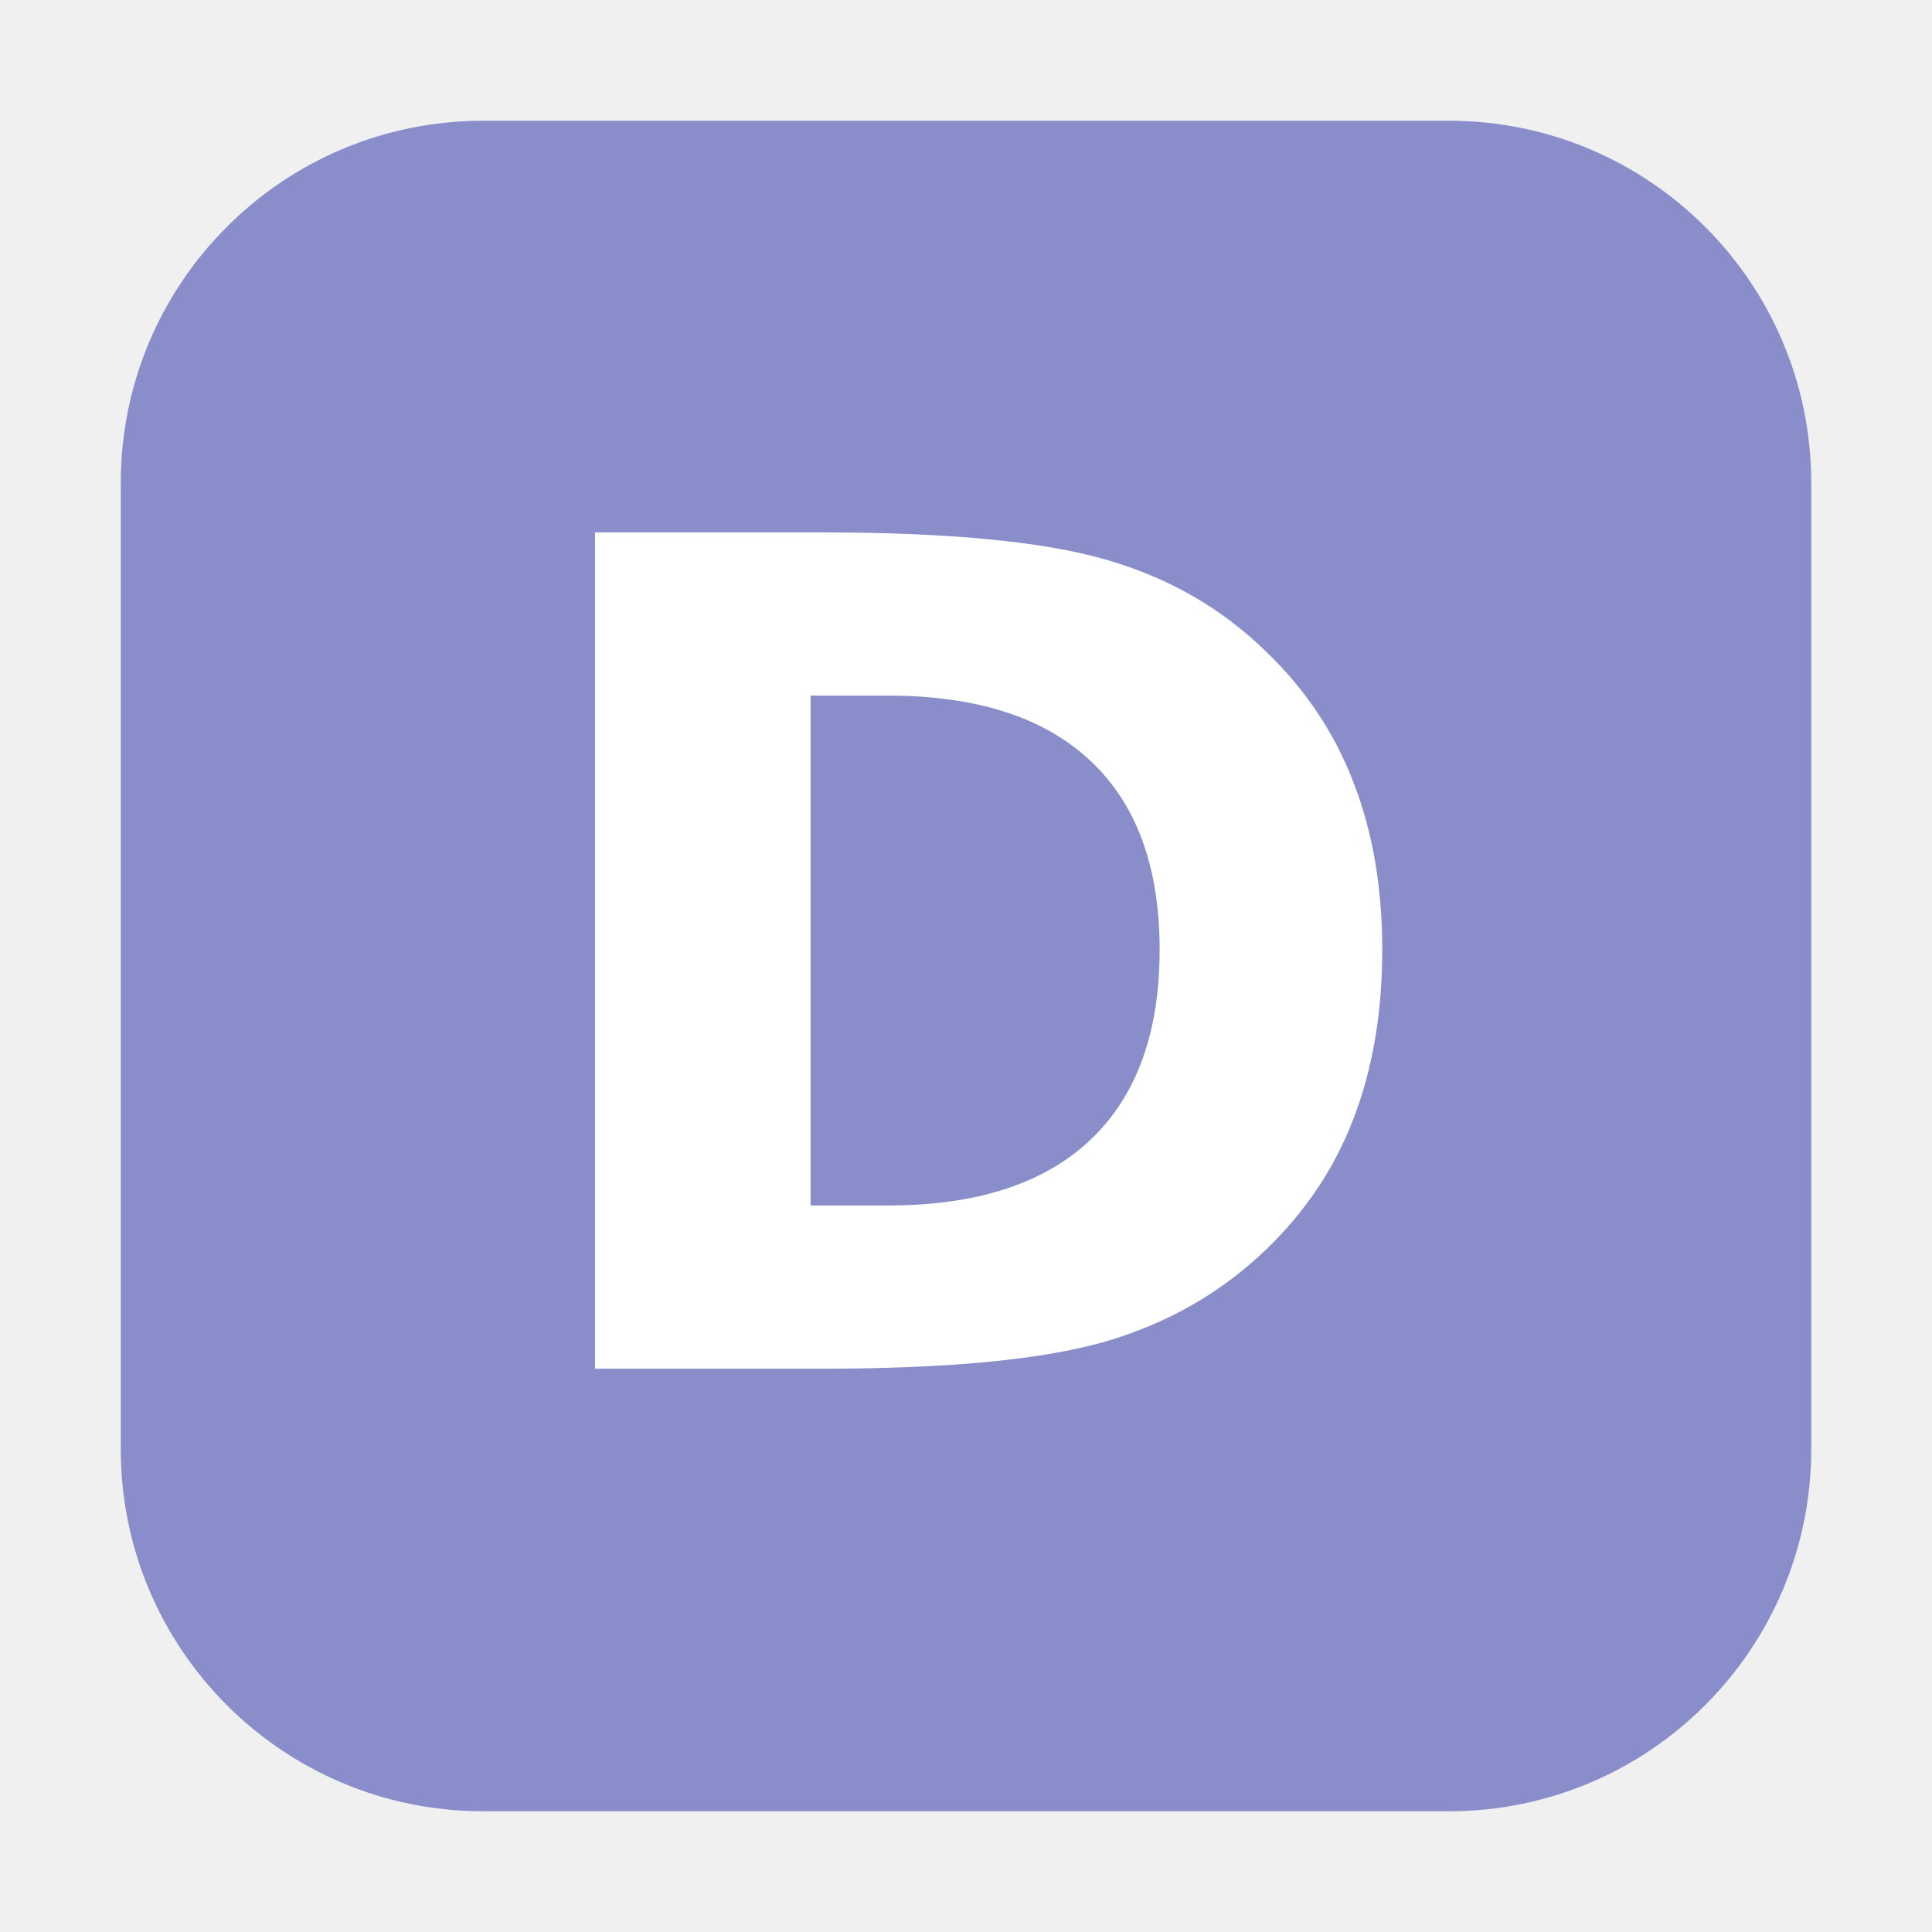
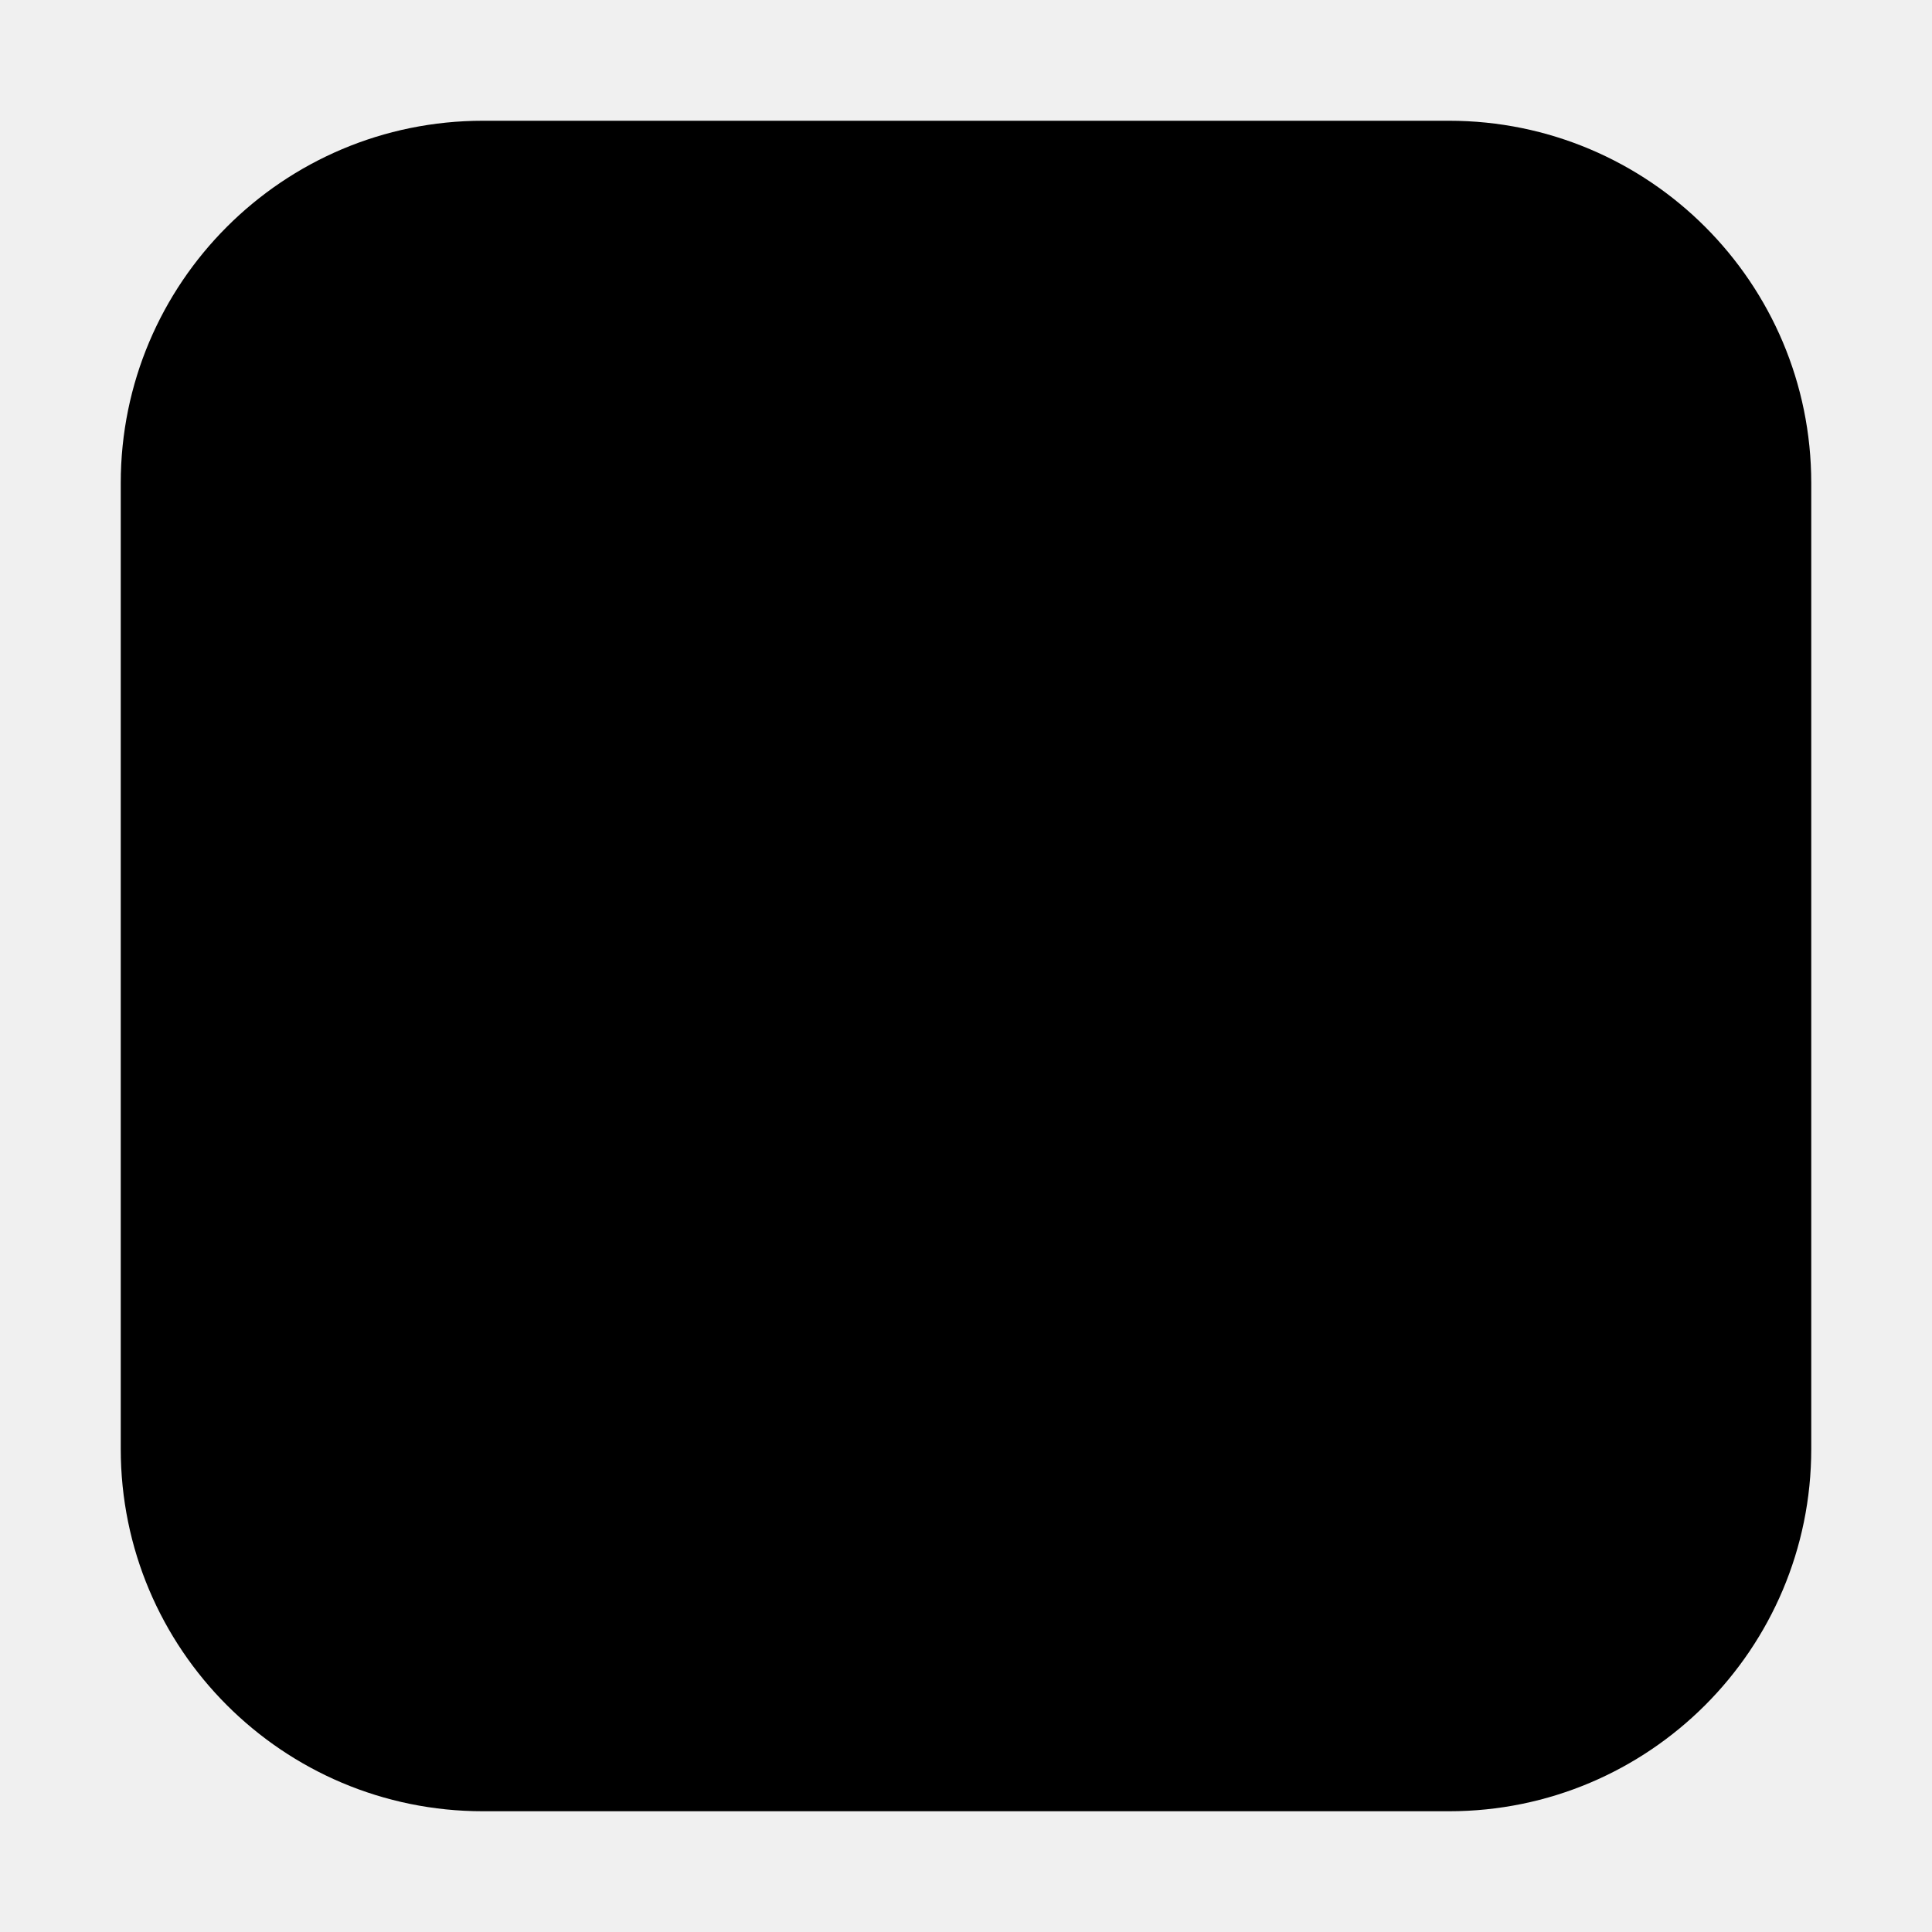
<svg xmlns="http://www.w3.org/2000/svg" viewBox="0 0 64 64">
-   <rect x="4" y="4" width="56" height="56" rx="12" ry="12" fill="#898eca" />
-   <text x="50%" y="54%" dominant-baseline="middle" text-anchor="middle" font-family="DejaVu Sans, Arial, sans-serif" font-weight="700" font-size="38" fill="#ffffff">D</text>
+   <rect x="4" y="4" width="56" height="56" rx="12" ry="12" fill="#000" />
</svg>
